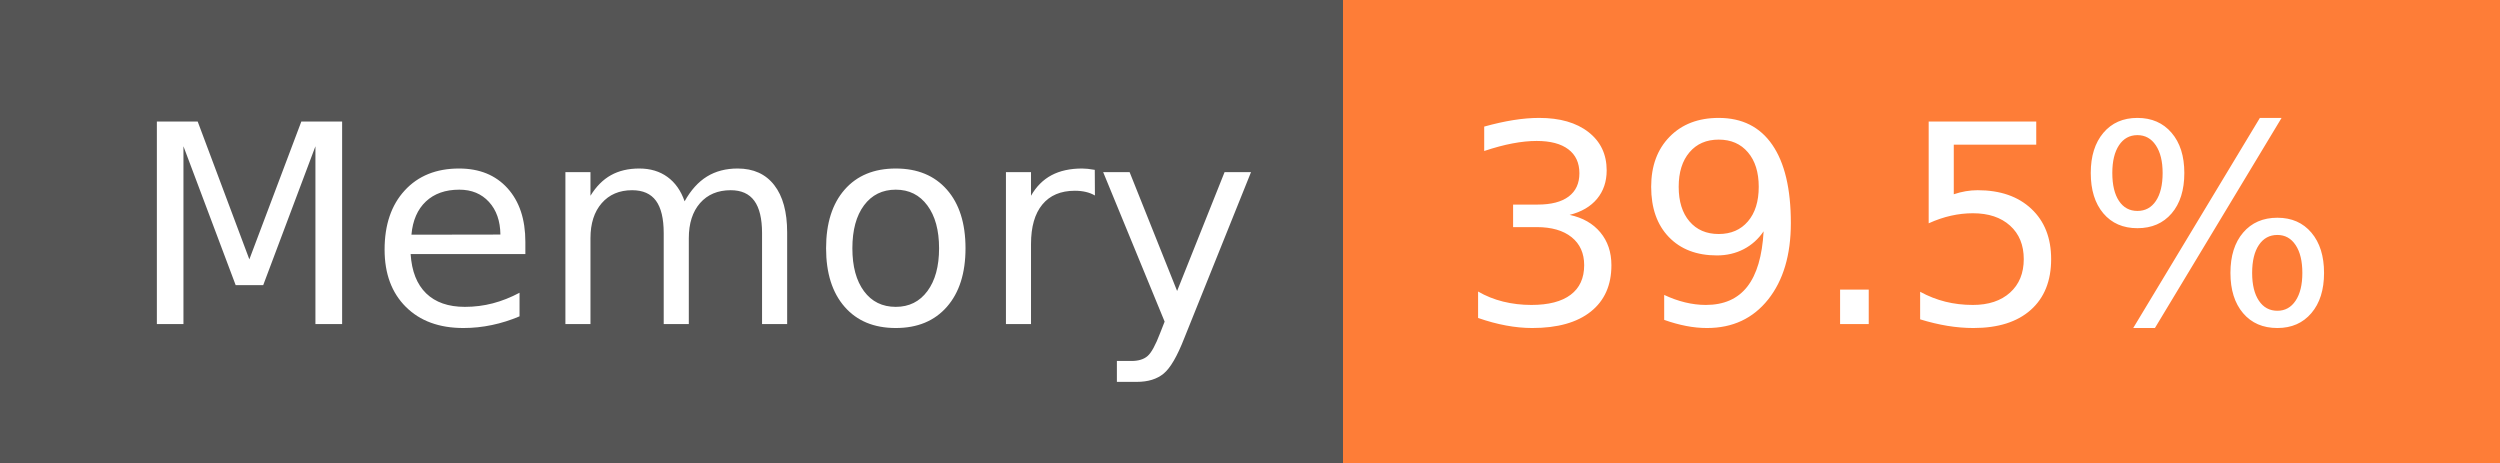
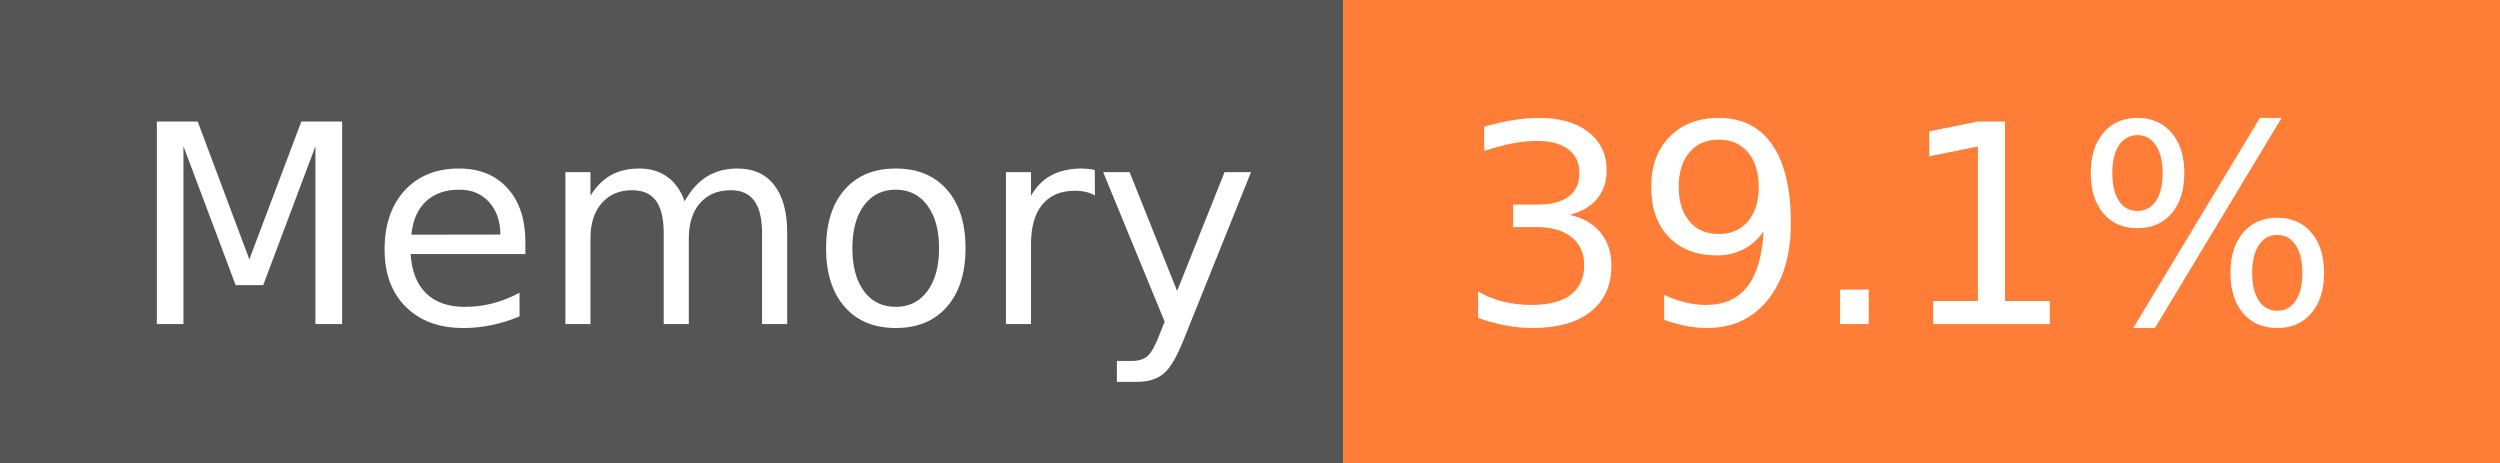
- <svg xmlns="http://www.w3.org/2000/svg" width="108" height="20" role="img" aria-label="Memory: 39.5%">
+ <svg xmlns="http://www.w3.org/2000/svg" width="108" height="20" role="img" aria-label="Memory: 39.1%">
  <g shape-rendering="crispEdges">
    <rect width="58" height="20" fill="#555" />
    <rect x="58" width="50" height="20" fill="#fe7d37" />
  </g>
  <g fill="#fff" text-anchor="middle" font-family="Verdana,Geneva,DejaVu Sans,sans-serif" text-rendering="geometricPrecision" font-size="120">
    <text x="300" y="140" transform="scale(.1)" fill="#fff" textLength="466">Memory</text>
-     <text x="820" y="140" transform="scale(.1)" fill="#fff" textLength="390">39.5%</text>
+     <text x="820" y="140" transform="scale(.1)" fill="#fff" textLength="390">39.1%</text>
  </g>
</svg>
